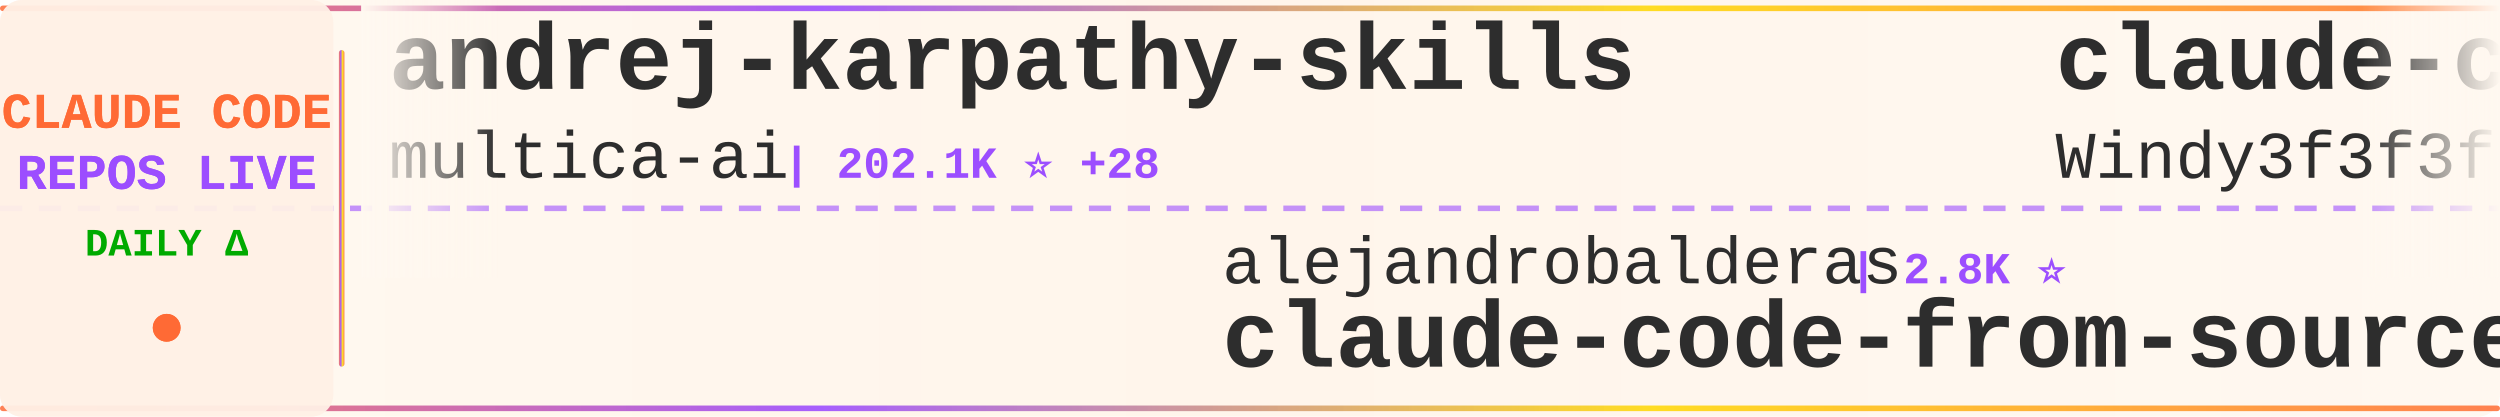
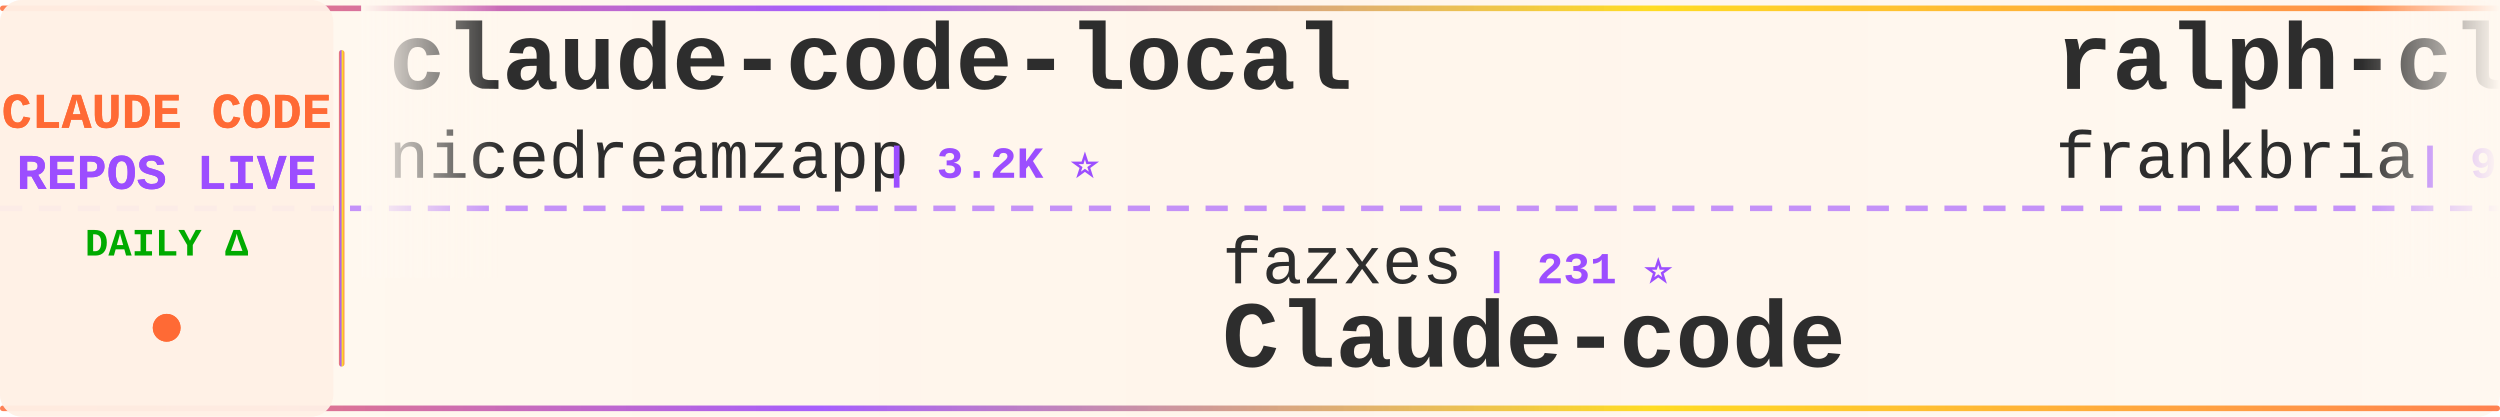
<svg xmlns="http://www.w3.org/2000/svg" width="900" height="150">
  <defs>
    <linearGradient id="tickerBg" x1="0%" y1="0%" x2="100%" y2="0%">
      <stop offset="0%" style="stop-color:#fff8f0;stop-opacity:0.98" />
      <stop offset="50%" style="stop-color:#fff5eb;stop-opacity:1" />
      <stop offset="100%" style="stop-color:#fff8f0;stop-opacity:0.98" />
    </linearGradient>
    <linearGradient id="borderGrad" x1="0%" y1="0%" x2="100%" y2="0%">
      <stop offset="0%" style="stop-color:#FF6B35;stop-opacity:0.85">
        <animate attributeName="stop-opacity" values="0.85;1;0.85" dur="2s" repeatCount="indefinite" />
      </stop>
      <stop offset="33%" style="stop-color:#9C4EFF;stop-opacity:0.9">
        <animate attributeName="stop-opacity" values="0.9;1;0.9" dur="2.2s" repeatCount="indefinite" />
      </stop>
      <stop offset="66%" style="stop-color:#FFD700;stop-opacity:0.85">
        <animate attributeName="stop-opacity" values="0.85;1;0.85" dur="1.8s" repeatCount="indefinite" />
      </stop>
      <stop offset="100%" style="stop-color:#FF6B35;stop-opacity:0.85">
        <animate attributeName="stop-opacity" values="0.85;1;0.85" dur="2s" repeatCount="indefinite" />
      </stop>
    </linearGradient>
    <filter id="textGlow">
      <feGaussianBlur stdDeviation="0.15" result="coloredBlur" />
      <feMerge>
        <feMergeNode in="coloredBlur" />
        <feMergeNode in="SourceGraphic" />
      </feMerge>
    </filter>
    <filter id="metricGlow">
      <feGaussianBlur stdDeviation="0.2" result="coloredBlur" />
      <feMerge>
        <feMergeNode in="coloredBlur" />
        <feMergeNode in="SourceGraphic" />
      </feMerge>
    </filter>
    <linearGradient id="leftFade" x1="0%" y1="0%" x2="100%" y2="0%">
      <stop offset="0%" style="stop-color:#fff8f0;stop-opacity:1" />
      <stop offset="100%" style="stop-color:#fff8f0;stop-opacity:0" />
    </linearGradient>
    <linearGradient id="rightFade" x1="0%" y1="0%" x2="100%" y2="0%">
      <stop offset="0%" style="stop-color:#fff8f0;stop-opacity:0" />
      <stop offset="100%" style="stop-color:#fff8f0;stop-opacity:1" />
    </linearGradient>
  </defs>
  <rect width="900" height="150" fill="url(#tickerBg)" rx="8" />
  <rect x="0" y="2" width="900" height="2" fill="url(#borderGrad)" rx="1" />
  <rect x="0" y="146" width="900" height="2" fill="url(#borderGrad)" rx="1" />
  <line x1="0" y1="75" x2="900" y2="75" stroke="#9C4EFF" stroke-width="2" stroke-dasharray="8 6" opacity="0.6" />
  <rect x="0" y="0" width="120" height="150" fill="#fff0e6" opacity="0.95" rx="8" />
  <text x="60" y="46" font-family="'Courier New', monospace" font-size="18" font-weight="bold" fill="#FF6B35" text-anchor="middle" filter="url(#textGlow)">
    CLAUDE CODE
  </text>
  <text x="60" y="68" font-family="'Courier New', monospace" font-size="18" font-weight="bold" fill="#9C4EFF" text-anchor="middle" filter="url(#textGlow)">
    REPOS LIVE
  </text>
  <text x="60" y="92" font-family="'Courier New', monospace" font-size="14" font-weight="bold" fill="#00aa00" text-anchor="middle">
    DAILY Δ
  </text>
  <circle cx="60" cy="118" r="5" fill="#FF6B35" filter="url(#metricGlow)">
    <animate attributeName="r" values="4;6;4" dur="1.5s" repeatCount="indefinite" />
    <animate attributeName="opacity" values="0.6;1;0.6" dur="1.5s" repeatCount="indefinite" />
  </circle>
  <rect x="122" y="18" width="2" height="114" fill="url(#borderGrad)" rx="1" />
  <clipPath id="tickerClip">
    <rect x="130" y="0" width="770" height="150" />
  </clipPath>
  <g clip-path="url(#tickerClip)">
    <g id="tickerItems">
      <animateTransform attributeName="transform" attributeType="XML" type="translate" from="0 0" to="-3000 0" dur="54s" repeatCount="indefinite" />
      <g transform="translate(0, 0)">
-         <text x="140" y="32" font-family="'Courier New', monospace" font-size="34" font-weight="bold" fill="#2d2d2d">andrej-karpathy-skills</text>
-         <text x="140" y="64" font-family="'Courier New', monospace" font-size="24" font-weight="normal" fill="#2d2d2d" opacity="1.0">multica-ai</text>
-         <text x="282" y="64" font-family="'Courier New', monospace" font-size="16" font-weight="bold" fill="#9C4EFF"> | 202.1K ⭐ +28</text>
+         <text x="140" y="32" font-family="'Courier New', monospace" font-size="34" font-weight="bold" fill="#2d2d2d">claude-code-local</text>
+         <text x="140" y="64" font-family="'Courier New', monospace" font-size="24" font-weight="normal" fill="#2d2d2d" opacity="1.0">nicedreamzapp</text>
+         <text x="318" y="64" font-family="'Courier New', monospace" font-size="16" font-weight="bold" fill="#9C4EFF"> | 3.2K ⭐</text>
      </g>
      <g transform="translate(300, 0)">
-         <text x="140" y="102" font-family="'Courier New', monospace" font-size="24" font-weight="normal" fill="#2d2d2d" opacity="1.0">alejandrobalderas</text>
-         <text x="366" y="102" font-family="'Courier New', monospace" font-size="16" font-weight="bold" fill="#9C4EFF"> | 2.8K ⭐</text>
-         <text x="140" y="132" font-family="'Courier New', monospace" font-size="34" font-weight="bold" fill="#2d2d2d">claude-code-from-source</text>
+         <text x="140" y="102" font-family="'Courier New', monospace" font-size="24" font-weight="normal" fill="#2d2d2d" opacity="1.0">fazxes</text>
+         <text x="234" y="102" font-family="'Courier New', monospace" font-size="16" font-weight="bold" fill="#9C4EFF"> | 231 ⭐</text>
+         <text x="140" y="132" font-family="'Courier New', monospace" font-size="34" font-weight="bold" fill="#2d2d2d">Claude-code</text>
      </g>
      <g transform="translate(600, 0)">
-         <text x="140" y="32" font-family="'Courier New', monospace" font-size="34" font-weight="bold" fill="#2d2d2d">claude-code-from-scratch</text>
-         <text x="140" y="64" font-family="'Courier New', monospace" font-size="24" font-weight="normal" fill="#2d2d2d" opacity="1.0">Windy3f3f3f3f</text>
-         <text x="318" y="64" font-family="'Courier New', monospace" font-size="16" font-weight="bold" fill="#9C4EFF"> | 2.6K ⭐</text>
+         <text x="140" y="32" font-family="'Courier New', monospace" font-size="34" font-weight="bold" fill="#2d2d2d">ralph-claude-code</text>
+         <text x="140" y="64" font-family="'Courier New', monospace" font-size="24" font-weight="normal" fill="#2d2d2d" opacity="1.0">frankbria</text>
+         <text x="270" y="64" font-family="'Courier New', monospace" font-size="16" font-weight="bold" fill="#9C4EFF"> | 9.6K ⭐</text>
      </g>
      <g transform="translate(900, 0)">
-         <text x="140" y="102" font-family="'Courier New', monospace" font-size="24" font-weight="normal" fill="#2d2d2d" opacity="1.0">ykdojo</text>
-         <text x="234" y="102" font-family="'Courier New', monospace" font-size="16" font-weight="bold" fill="#9C4EFF"> | 9.6K ⭐</text>
-         <text x="140" y="132" font-family="'Courier New', monospace" font-size="34" font-weight="bold" fill="#2d2d2d">claude-code-tips</text>
+         <text x="140" y="102" font-family="'Courier New', monospace" font-size="24" font-weight="normal" fill="#2d2d2d" opacity="1.0">xu-xiang</text>
+         <text x="258" y="102" font-family="'Courier New', monospace" font-size="16" font-weight="bold" fill="#9C4EFF"> | 1.9K ⭐ +1</text>
+         <text x="140" y="132" font-family="'Courier New', monospace" font-size="34" font-weight="bold" fill="#2d2d2d">everything-claude-code-z...</text>
      </g>
      <g transform="translate(1200, 0)">
-         <text x="140" y="32" font-family="'Courier New', monospace" font-size="34" font-weight="bold" fill="#2d2d2d">Claude-code</text>
-         <text x="140" y="64" font-family="'Courier New', monospace" font-size="24" font-weight="normal" fill="#2d2d2d" opacity="1.0">zstmfhy</text>
-         <text x="246" y="64" font-family="'Courier New', monospace" font-size="16" font-weight="bold" fill="#9C4EFF"> | 190 ⭐</text>
+         <text x="140" y="32" font-family="'Courier New', monospace" font-size="34" font-weight="bold" fill="#2d2d2d">claude-code-rust</text>
+         <text x="140" y="64" font-family="'Courier New', monospace" font-size="24" font-weight="normal" fill="#2d2d2d" opacity="1.0">lorryjovens-hub</text>
+         <text x="342" y="64" font-family="'Courier New', monospace" font-size="16" font-weight="bold" fill="#9C4EFF"> | 1.7K ⭐</text>
      </g>
      <g transform="translate(1500, 0)">
-         <text x="140" y="102" font-family="'Courier New', monospace" font-size="24" font-weight="normal" fill="#2d2d2d" opacity="1.0">SeemSeam</text>
-         <text x="258" y="102" font-family="'Courier New', monospace" font-size="16" font-weight="bold" fill="#9C4EFF"> | 3.4K ⭐ +1</text>
-         <text x="140" y="132" font-family="'Courier New', monospace" font-size="34" font-weight="bold" fill="#2d2d2d">claude_codex_bridge</text>
+         <text x="140" y="102" font-family="'Courier New', monospace" font-size="24" font-weight="normal" fill="#2d2d2d" opacity="1.0">digitalsamba</text>
+         <text x="306" y="102" font-family="'Courier New', monospace" font-size="16" font-weight="bold" fill="#9C4EFF"> | 1.9K ⭐ +2</text>
+         <text x="140" y="132" font-family="'Courier New', monospace" font-size="34" font-weight="bold" fill="#2d2d2d">claude-code-video-toolki...</text>
      </g>
      <g transform="translate(1800, 0)">
-         <text x="140" y="32" font-family="'Courier New', monospace" font-size="34" font-weight="bold" fill="#2d2d2d">claude-code-security-rev...</text>
-         <text x="140" y="64" font-family="'Courier New', monospace" font-size="24" font-weight="normal" fill="#2d2d2d" opacity="1.0">anthropics</text>
-         <text x="282" y="64" font-family="'Courier New', monospace" font-size="16" font-weight="bold" fill="#9C4EFF"> | 5.9K ⭐ +1</text>
+         <text x="140" y="32" font-family="'Courier New', monospace" font-size="34" font-weight="bold" fill="#2d2d2d">claude-code-sourcemap</text>
+         <text x="140" y="64" font-family="'Courier New', monospace" font-size="24" font-weight="normal" fill="#2d2d2d" opacity="1.0">ChinaSiro</text>
+         <text x="270" y="64" font-family="'Courier New', monospace" font-size="16" font-weight="bold" fill="#9C4EFF"> | 9.6K ⭐</text>
      </g>
      <g transform="translate(2100, 0)">
-         <text x="140" y="102" font-family="'Courier New', monospace" font-size="24" font-weight="normal" fill="#2d2d2d" opacity="1.0">OrcaWhisper</text>
-         <text x="294" y="102" font-family="'Courier New', monospace" font-size="16" font-weight="bold" fill="#9C4EFF"> | 90 ⭐</text>
-         <text x="140" y="132" font-family="'Courier New', monospace" font-size="34" font-weight="bold" fill="#2d2d2d">Claude-Code</text>
+         <text x="140" y="102" font-family="'Courier New', monospace" font-size="24" font-weight="normal" fill="#2d2d2d" opacity="1.0">shanraisshan</text>
+         <text x="306" y="102" font-family="'Courier New', monospace" font-size="16" font-weight="bold" fill="#9C4EFF"> | 64.4K ⭐ +2</text>
+         <text x="140" y="132" font-family="'Courier New', monospace" font-size="34" font-weight="bold" fill="#2d2d2d">claude-code-best-practic...</text>
      </g>
      <g transform="translate(2400, 0)">
-         <text x="140" y="32" font-family="'Courier New', monospace" font-size="34" font-weight="bold" fill="#2d2d2d">ClaudeCodeAgents</text>
-         <text x="140" y="64" font-family="'Courier New', monospace" font-size="24" font-weight="normal" fill="#2d2d2d" opacity="1.0">darcyegb</text>
-         <text x="258" y="64" font-family="'Courier New', monospace" font-size="16" font-weight="bold" fill="#9C4EFF"> | 758 ⭐</text>
+         <text x="140" y="32" font-family="'Courier New', monospace" font-size="34" font-weight="bold" fill="#2d2d2d">claude-code-source-build</text>
+         <text x="140" y="64" font-family="'Courier New', monospace" font-size="24" font-weight="normal" fill="#2d2d2d" opacity="1.0">andrew-kramer-inno</text>
+         <text x="378" y="64" font-family="'Courier New', monospace" font-size="16" font-weight="bold" fill="#9C4EFF"> | 593 ⭐</text>
      </g>
      <g transform="translate(2700, 0)">
-         <text x="140" y="102" font-family="'Courier New', monospace" font-size="24" font-weight="normal" fill="#2d2d2d" opacity="1.0">daymade</text>
-         <text x="246" y="102" font-family="'Courier New', monospace" font-size="16" font-weight="bold" fill="#9C4EFF"> | 1.3K ⭐</text>
-         <text x="140" y="132" font-family="'Courier New', monospace" font-size="34" font-weight="bold" fill="#2d2d2d">claude-code-skills</text>
+         <text x="140" y="102" font-family="'Courier New', monospace" font-size="24" font-weight="normal" fill="#2d2d2d" opacity="1.0">repowise-dev</text>
+         <text x="306" y="102" font-family="'Courier New', monospace" font-size="16" font-weight="bold" fill="#9C4EFF"> | 1.2K ⭐</text>
+         <text x="140" y="132" font-family="'Courier New', monospace" font-size="34" font-weight="bold" fill="#2d2d2d">claude-code-prompts</text>
      </g>
      <g transform="translate(3000, 0)">
-         <text x="140" y="32" font-family="'Courier New', monospace" font-size="34" font-weight="bold" fill="#2d2d2d">andrej-karpathy-skills</text>
-         <text x="140" y="64" font-family="'Courier New', monospace" font-size="24" font-weight="normal" fill="#2d2d2d" opacity="1.0">multica-ai</text>
-         <text x="282" y="64" font-family="'Courier New', monospace" font-size="16" font-weight="bold" fill="#9C4EFF"> | 202.1K ⭐ +28</text>
+         <text x="140" y="32" font-family="'Courier New', monospace" font-size="34" font-weight="bold" fill="#2d2d2d">claude-code-local</text>
+         <text x="140" y="64" font-family="'Courier New', monospace" font-size="24" font-weight="normal" fill="#2d2d2d" opacity="1.0">nicedreamzapp</text>
+         <text x="318" y="64" font-family="'Courier New', monospace" font-size="16" font-weight="bold" fill="#9C4EFF"> | 3.2K ⭐</text>
      </g>
      <g transform="translate(3300, 0)">
-         <text x="140" y="102" font-family="'Courier New', monospace" font-size="24" font-weight="normal" fill="#2d2d2d" opacity="1.0">alejandrobalderas</text>
-         <text x="366" y="102" font-family="'Courier New', monospace" font-size="16" font-weight="bold" fill="#9C4EFF"> | 2.8K ⭐</text>
-         <text x="140" y="132" font-family="'Courier New', monospace" font-size="34" font-weight="bold" fill="#2d2d2d">claude-code-from-source</text>
+         <text x="140" y="102" font-family="'Courier New', monospace" font-size="24" font-weight="normal" fill="#2d2d2d" opacity="1.0">fazxes</text>
+         <text x="234" y="102" font-family="'Courier New', monospace" font-size="16" font-weight="bold" fill="#9C4EFF"> | 231 ⭐</text>
+         <text x="140" y="132" font-family="'Courier New', monospace" font-size="34" font-weight="bold" fill="#2d2d2d">Claude-code</text>
      </g>
      <g transform="translate(3600, 0)">
-         <text x="140" y="32" font-family="'Courier New', monospace" font-size="34" font-weight="bold" fill="#2d2d2d">claude-code-from-scratch</text>
-         <text x="140" y="64" font-family="'Courier New', monospace" font-size="24" font-weight="normal" fill="#2d2d2d" opacity="1.0">Windy3f3f3f3f</text>
-         <text x="318" y="64" font-family="'Courier New', monospace" font-size="16" font-weight="bold" fill="#9C4EFF"> | 2.6K ⭐</text>
+         <text x="140" y="32" font-family="'Courier New', monospace" font-size="34" font-weight="bold" fill="#2d2d2d">ralph-claude-code</text>
+         <text x="140" y="64" font-family="'Courier New', monospace" font-size="24" font-weight="normal" fill="#2d2d2d" opacity="1.0">frankbria</text>
+         <text x="270" y="64" font-family="'Courier New', monospace" font-size="16" font-weight="bold" fill="#9C4EFF"> | 9.6K ⭐</text>
      </g>
      <g transform="translate(3900, 0)">
-         <text x="140" y="102" font-family="'Courier New', monospace" font-size="24" font-weight="normal" fill="#2d2d2d" opacity="1.0">ykdojo</text>
-         <text x="234" y="102" font-family="'Courier New', monospace" font-size="16" font-weight="bold" fill="#9C4EFF"> | 9.6K ⭐</text>
-         <text x="140" y="132" font-family="'Courier New', monospace" font-size="34" font-weight="bold" fill="#2d2d2d">claude-code-tips</text>
+         <text x="140" y="102" font-family="'Courier New', monospace" font-size="24" font-weight="normal" fill="#2d2d2d" opacity="1.0">xu-xiang</text>
+         <text x="258" y="102" font-family="'Courier New', monospace" font-size="16" font-weight="bold" fill="#9C4EFF"> | 1.9K ⭐ +1</text>
+         <text x="140" y="132" font-family="'Courier New', monospace" font-size="34" font-weight="bold" fill="#2d2d2d">everything-claude-code-z...</text>
      </g>
    </g>
  </g>
  <rect x="130" y="0" width="50" height="100" fill="url(#leftFade)" />
  <rect x="850" y="0" width="50" height="100" fill="url(#rightFade)" />
</svg>
